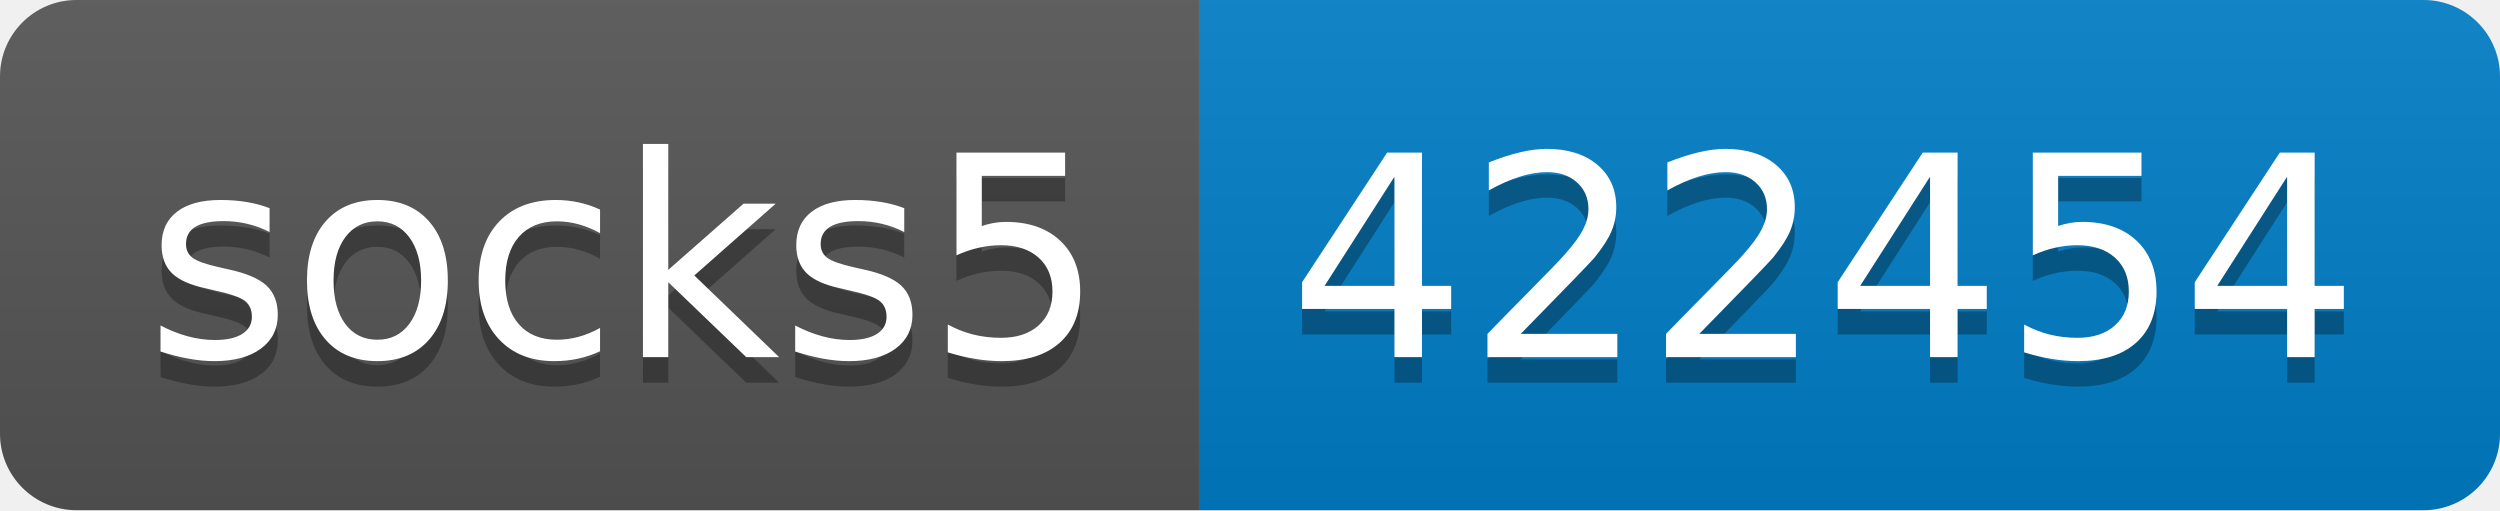
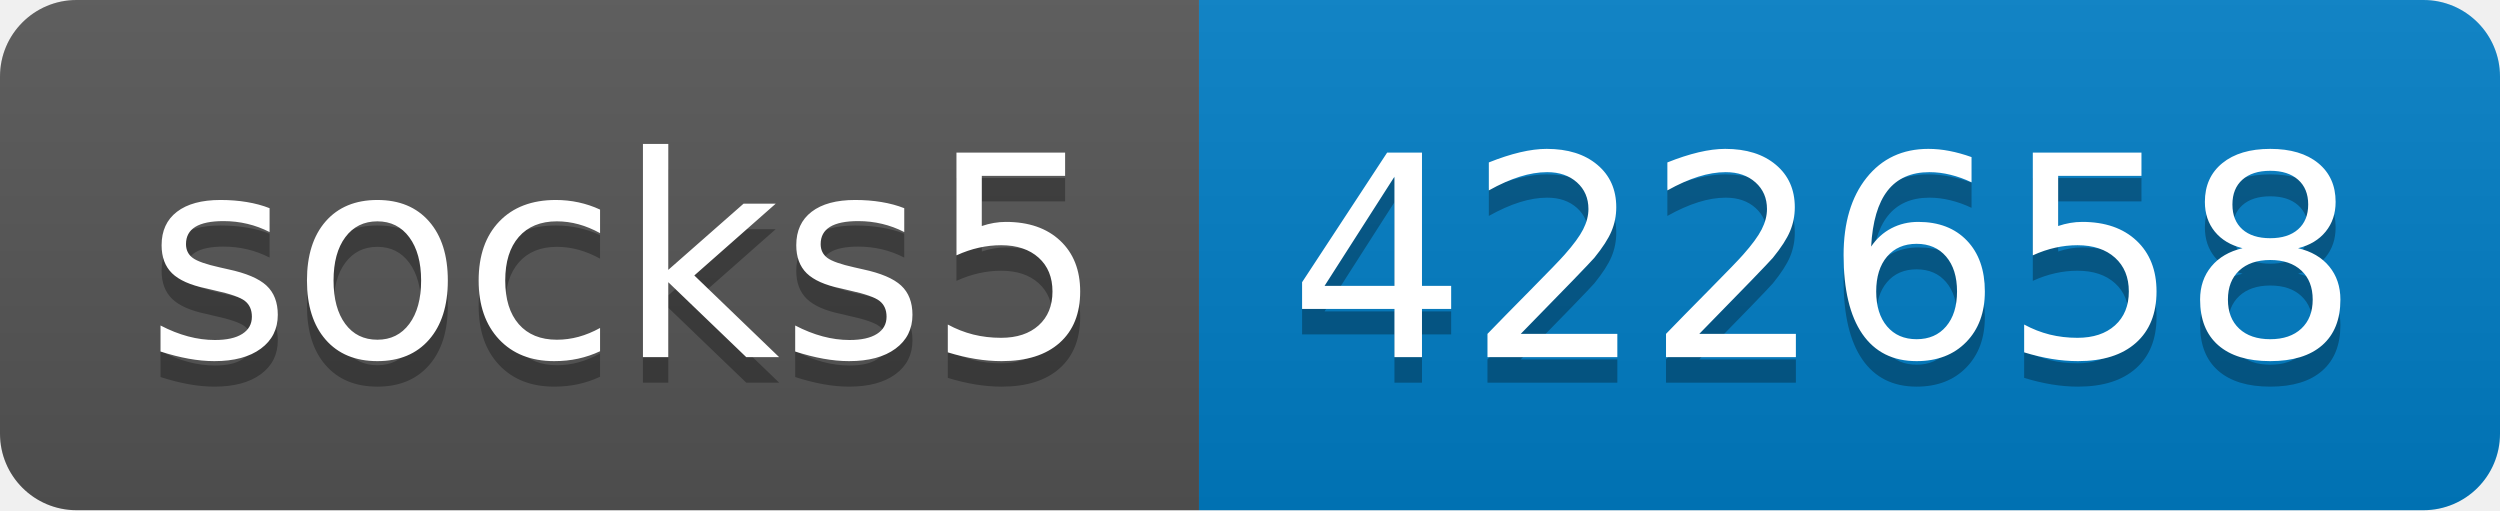
- <svg xmlns="http://www.w3.org/2000/svg" width="98" height="20" role="img" aria-label="socks5: 422454">
+ <svg xmlns="http://www.w3.org/2000/svg" width="98" height="20" role="img" aria-label="socks5: 422658">
  <linearGradient id="s" x2="0" y2="100%">
    <stop offset="0" stop-color="#bbb" stop-opacity=".1" />
    <stop offset="1" stop-opacity=".1" />
  </linearGradient>
  <clipPath id="r">
    <rect width="98" height="20" rx="3" fill="#fff" />
  </clipPath>
  <g clip-path="url(#r)">
    <rect width="47" height="20" fill="#555" />
    <rect x="47" width="51" height="20" fill="#007ec6" />
    <rect width="98" height="20" fill="url(#s)" />
  </g>
  <g fill="#fff" text-anchor="middle" font-family="Verdana,Geneva,DejaVu Sans,sans-serif" text-rendering="geometricPrecision" font-size="110">
    <text aria-hidden="true" x="245" y="150" fill="#010101" fill-opacity=".3" transform="scale(.1)" textLength="370">socks5</text>
    <text x="245" y="140" transform="scale(.1)" fill="#fff" textLength="370">socks5</text>
-     <text aria-hidden="true" x="715" y="150" fill="#010101" fill-opacity=".3" transform="scale(.1)" textLength="410">422454</text>
-     <text x="715" y="140" transform="scale(.1)" fill="#fff" textLength="410">422454</text>
+     <text aria-hidden="true" x="715" y="150" fill="#010101" fill-opacity=".3" transform="scale(.1)" textLength="410">422658</text>
+     <text x="715" y="140" transform="scale(.1)" fill="#fff" textLength="410">422658</text>
  </g>
</svg>
